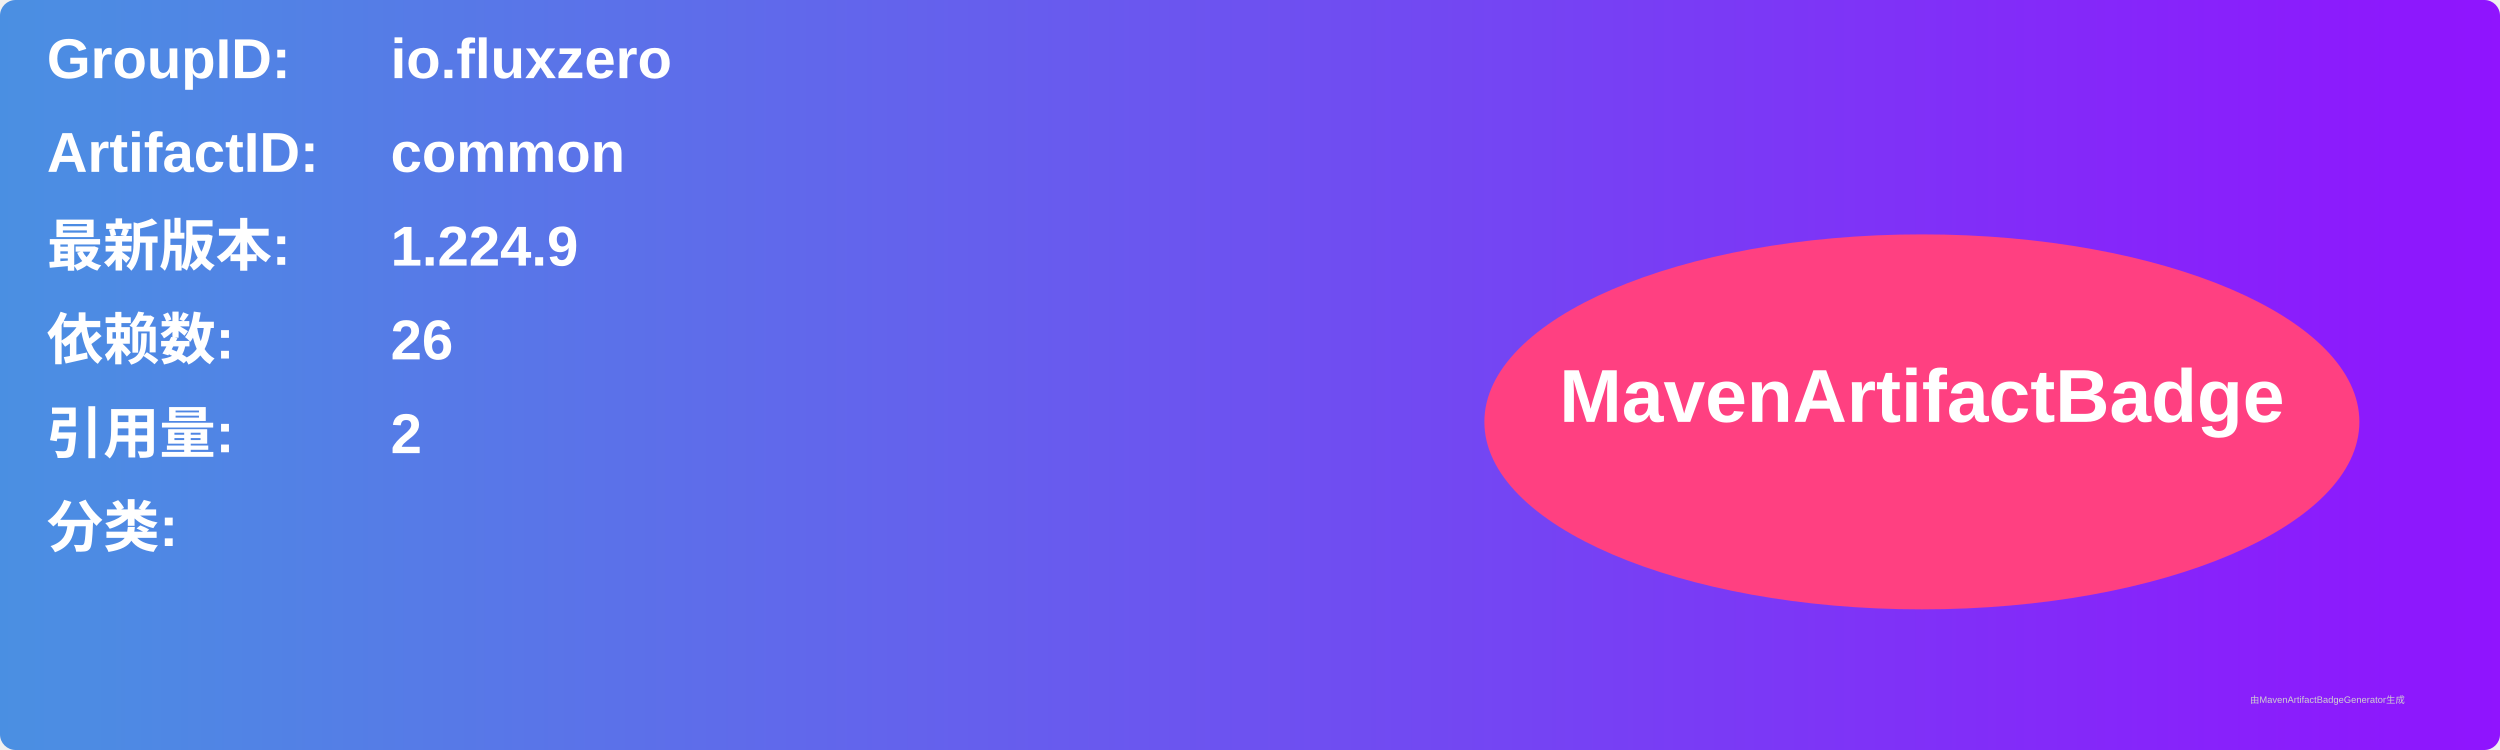
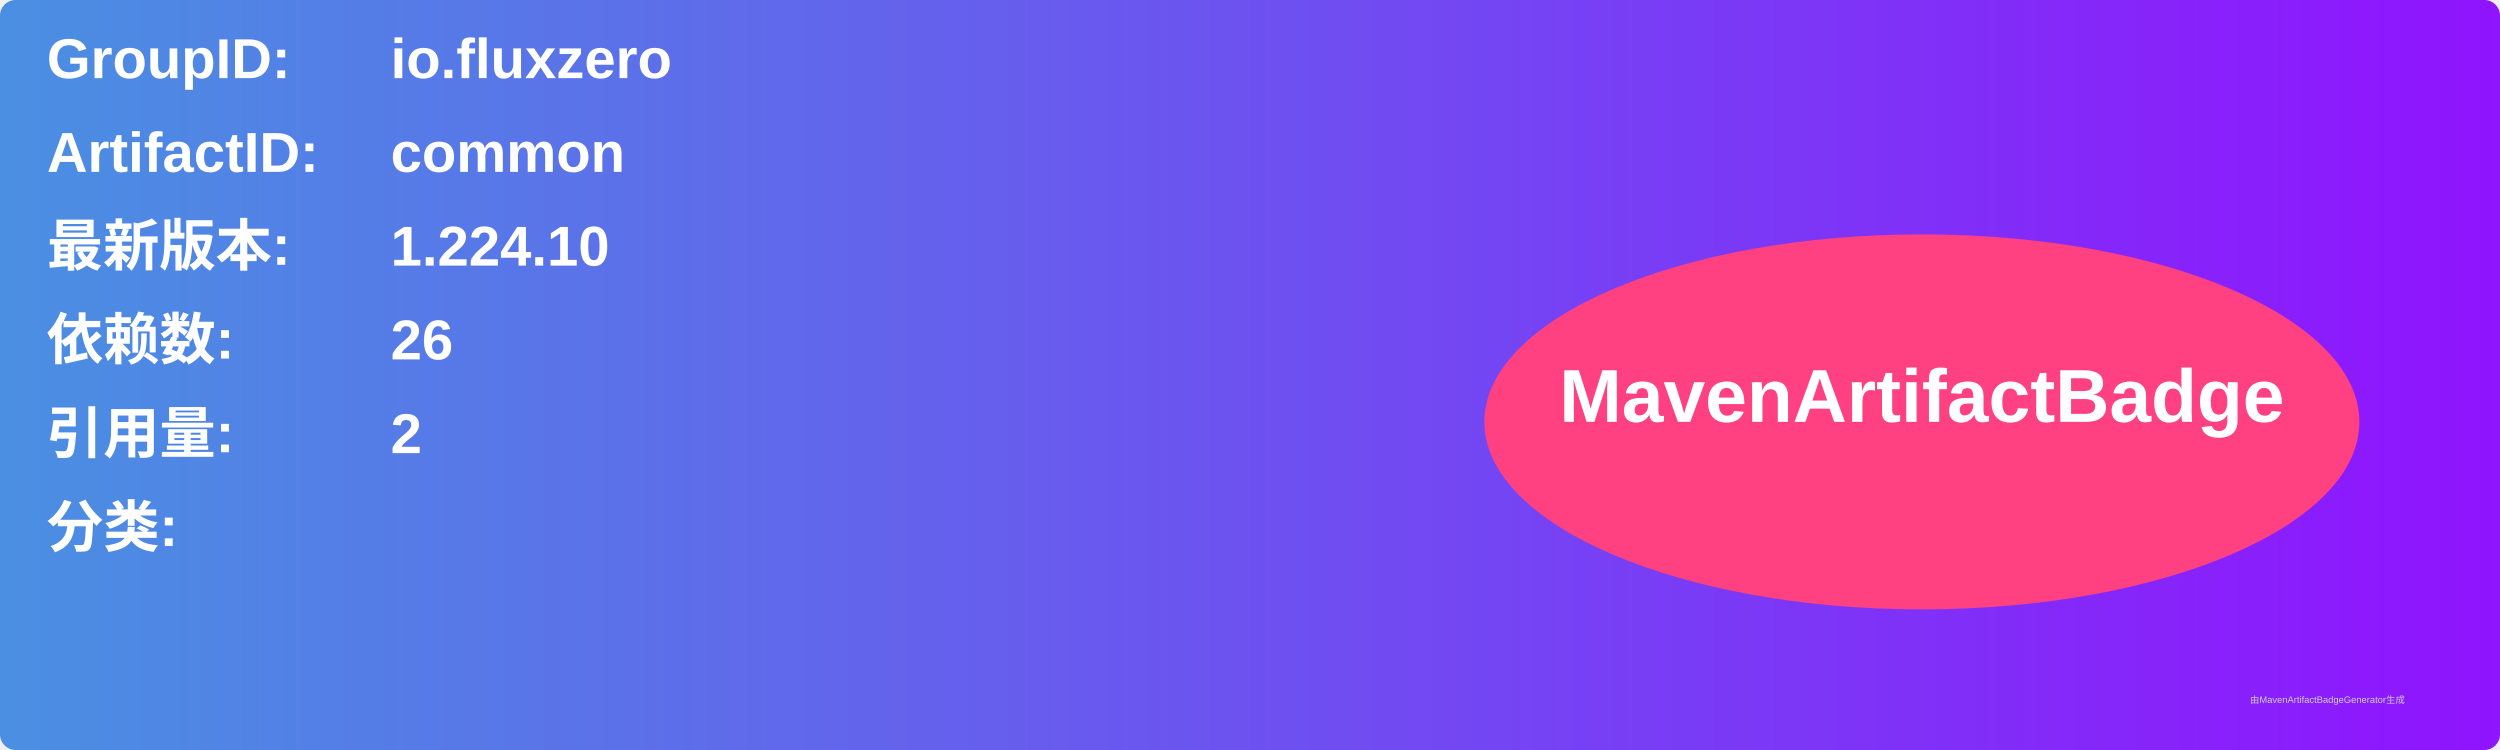
<svg xmlns="http://www.w3.org/2000/svg" width="800" height="240" viewBox="0 0 800 240">
  <linearGradient id="grad" x1="0%" y1="0%" x2="100%" y2="0%">
    <stop offset="0%" stop-color="#4a90e2" />
    <stop offset="100%" stop-color="#9013fe" />
  </linearGradient>
  <rect width="100%" height="100%" rx="5" ry="5" fill="url(#grad)" />
  <g transform="translate(15, 15)">
    <text x="0" y="10" font-family="Arial" font-size="18" fill="white" font-weight="bold" width="260">GroupID:</text>
    <text x="110" y="10" font-family="Arial" font-size="18" fill="white" font-weight="bold" width="460">io.fluxzero</text>
    <text x="0" y="40" font-family="Arial" font-size="18" fill="white" font-weight="bold" width="260">ArtifactID:</text>
    <text x="110" y="40" font-family="Arial" font-size="18" fill="white" font-weight="bold" width="460">common</text>
    <text x="0" y="70" font-family="Arial" font-size="18" fill="white" font-weight="bold">最新版本:</text>
    <text x="110" y="70" font-family="Arial" font-size="18" fill="white" font-weight="bold">
-       <tspan font-weight="bold">1.224.9</tspan>
+       <tspan font-weight="bold">1.224.10</tspan>
    </text>
    <text x="0" y="100" font-family="Arial" font-size="18" fill="white" font-weight="bold">依赖数: </text>
    <text x="110" y="100" font-family="Arial" font-size="18" fill="white">
      <tspan font-weight="bold">26</tspan>
    </text>
    <text x="0" y="130" font-family="Arial" font-size="18" fill="white" font-weight="bold">引用量: </text>
    <text x="110" y="130" font-family="Arial" font-size="18" fill="white">
      <tspan font-weight="bold">2</tspan>
    </text>
    <text x="0" y="160" font-family="Arial" font-size="18" fill="white" font-weight="bold">分类:</text>
    <text x="10" y="190" font-family="Arial" font-size="10" fill="white">
      <tspan font-weight="bold" />
    </text>
    <ellipse cx="600" cy="120" rx="140" ry="60" fill="#ff4081" />
    <text x="600" y="120" text-anchor="middle" font-family="Arial" font-size="24" fill="white" font-weight="bold">MavenArtifactBadge</text>
  </g>
  <text x="720" y="225" font-family="Arial" font-size="3" fill="#d0d0d0">由MavenArtifactBadgeGenerator生成</text>
</svg>
